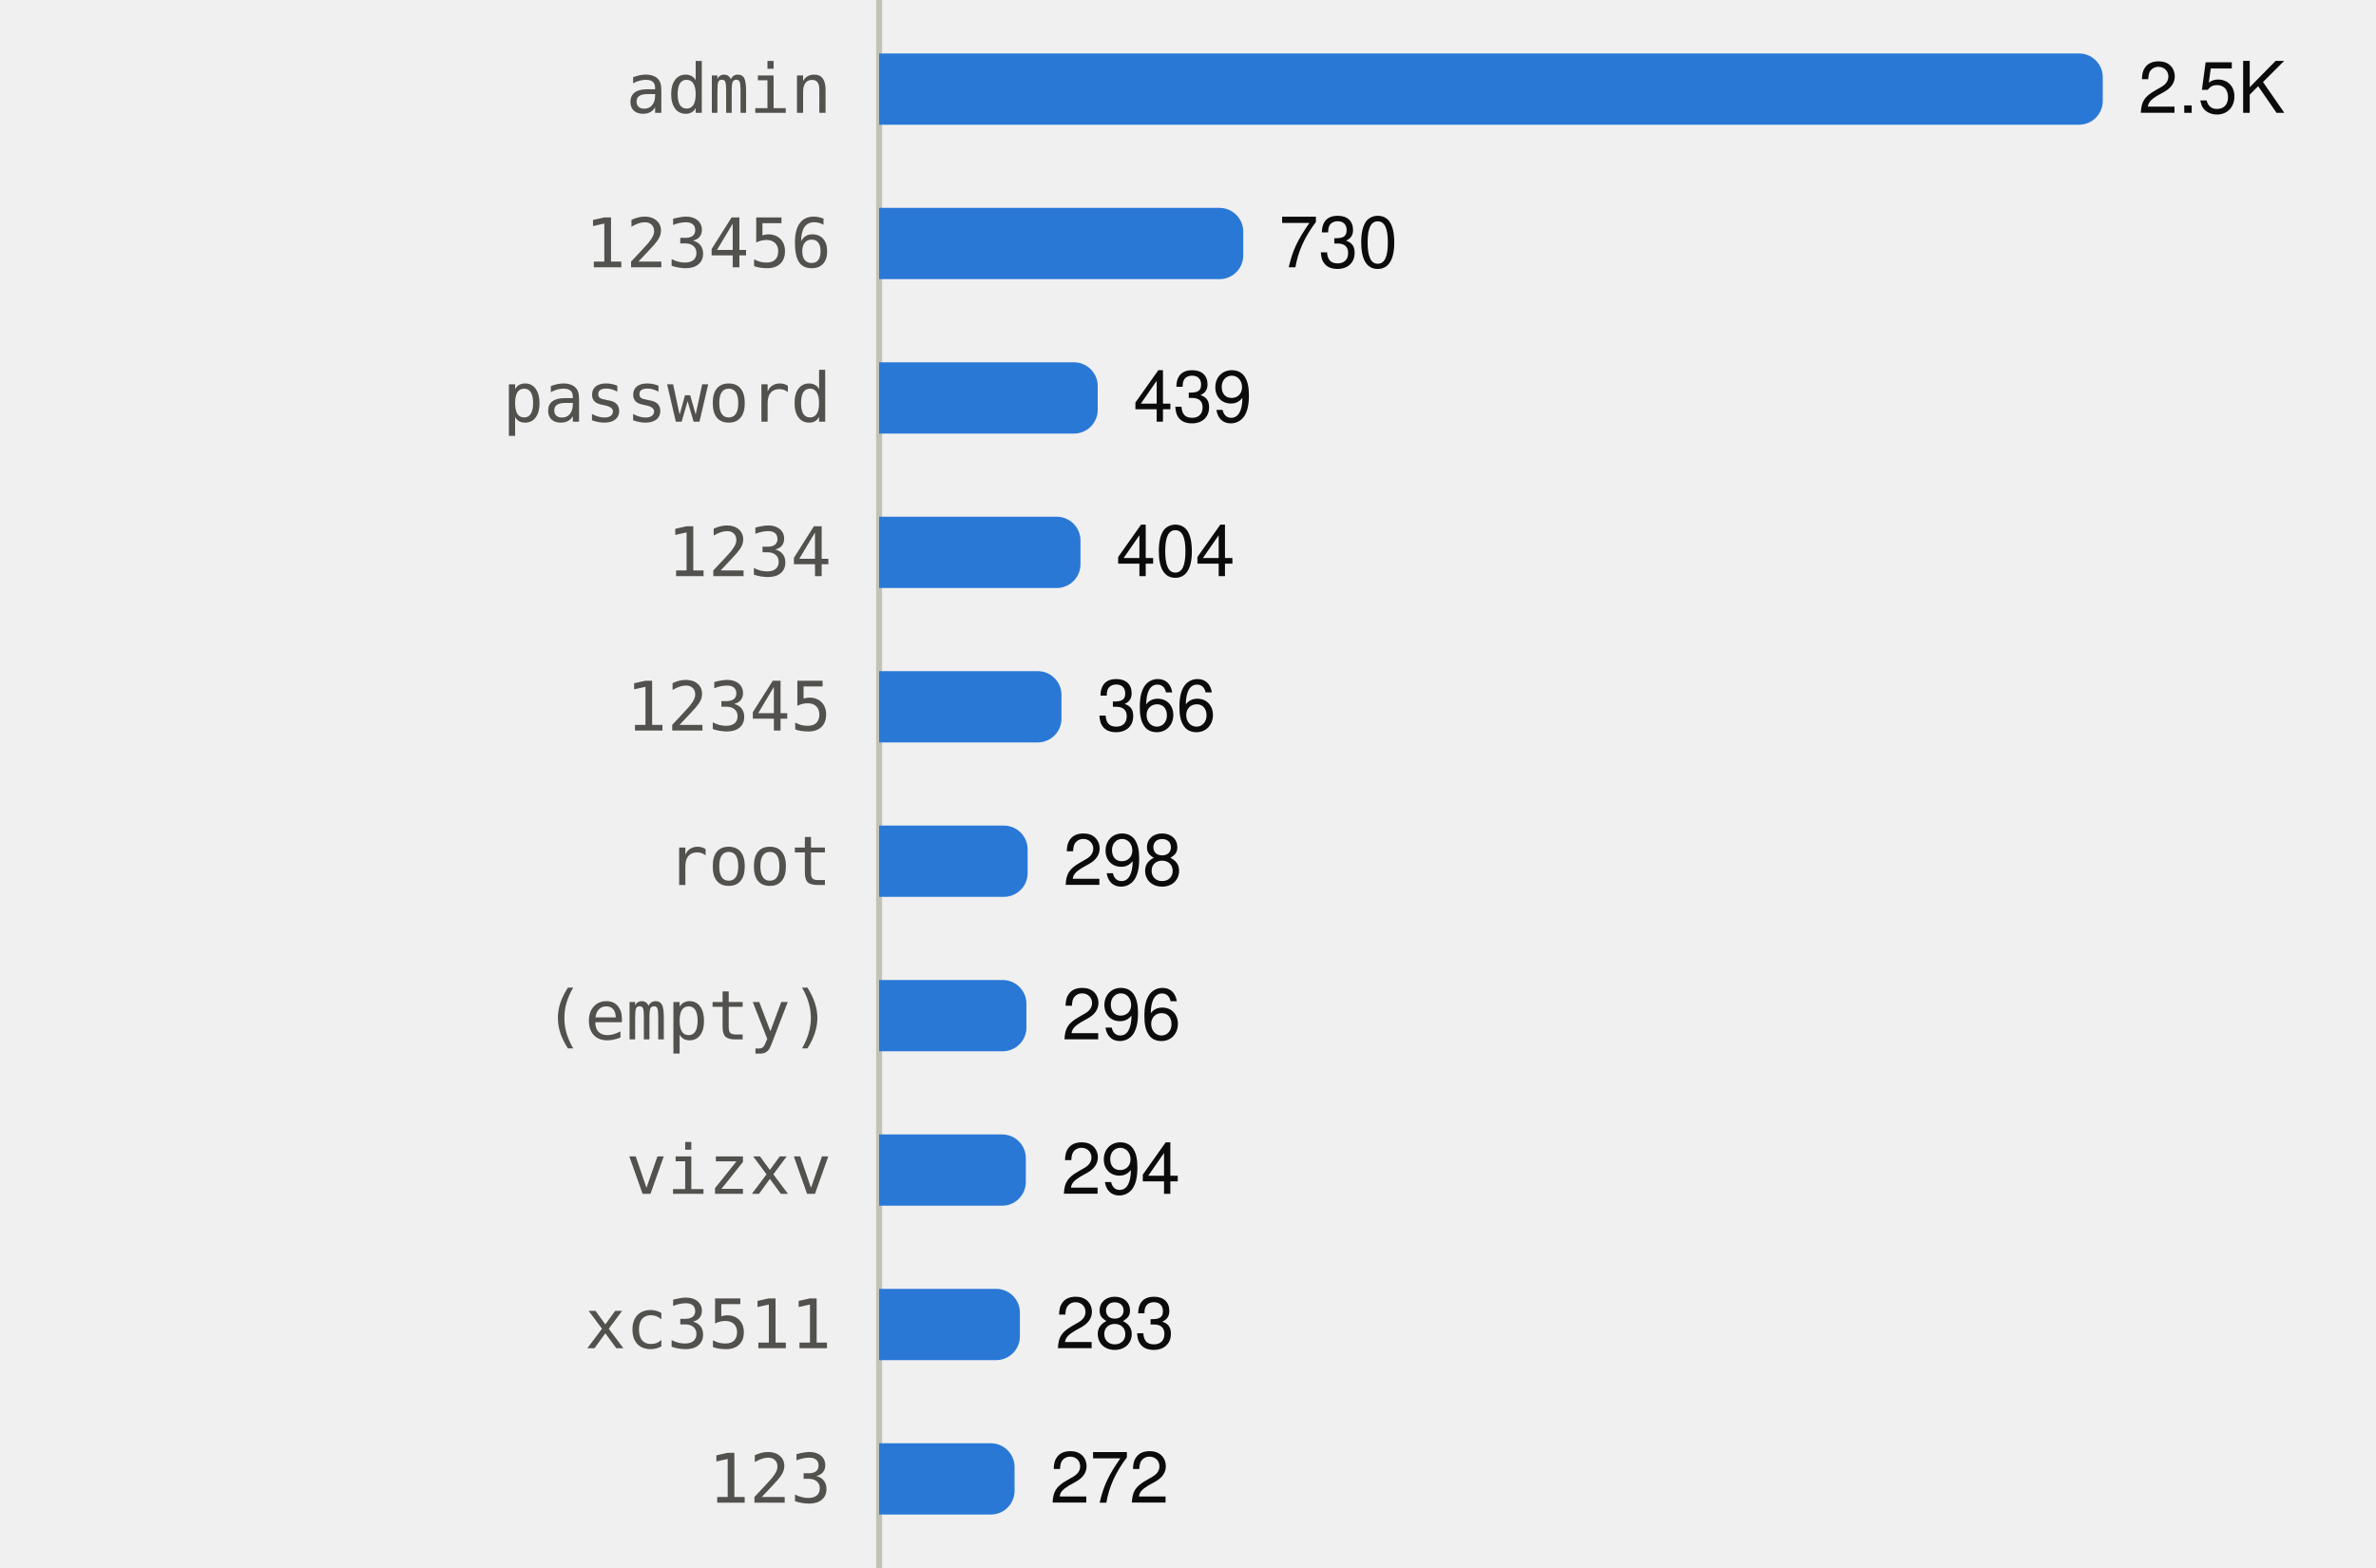
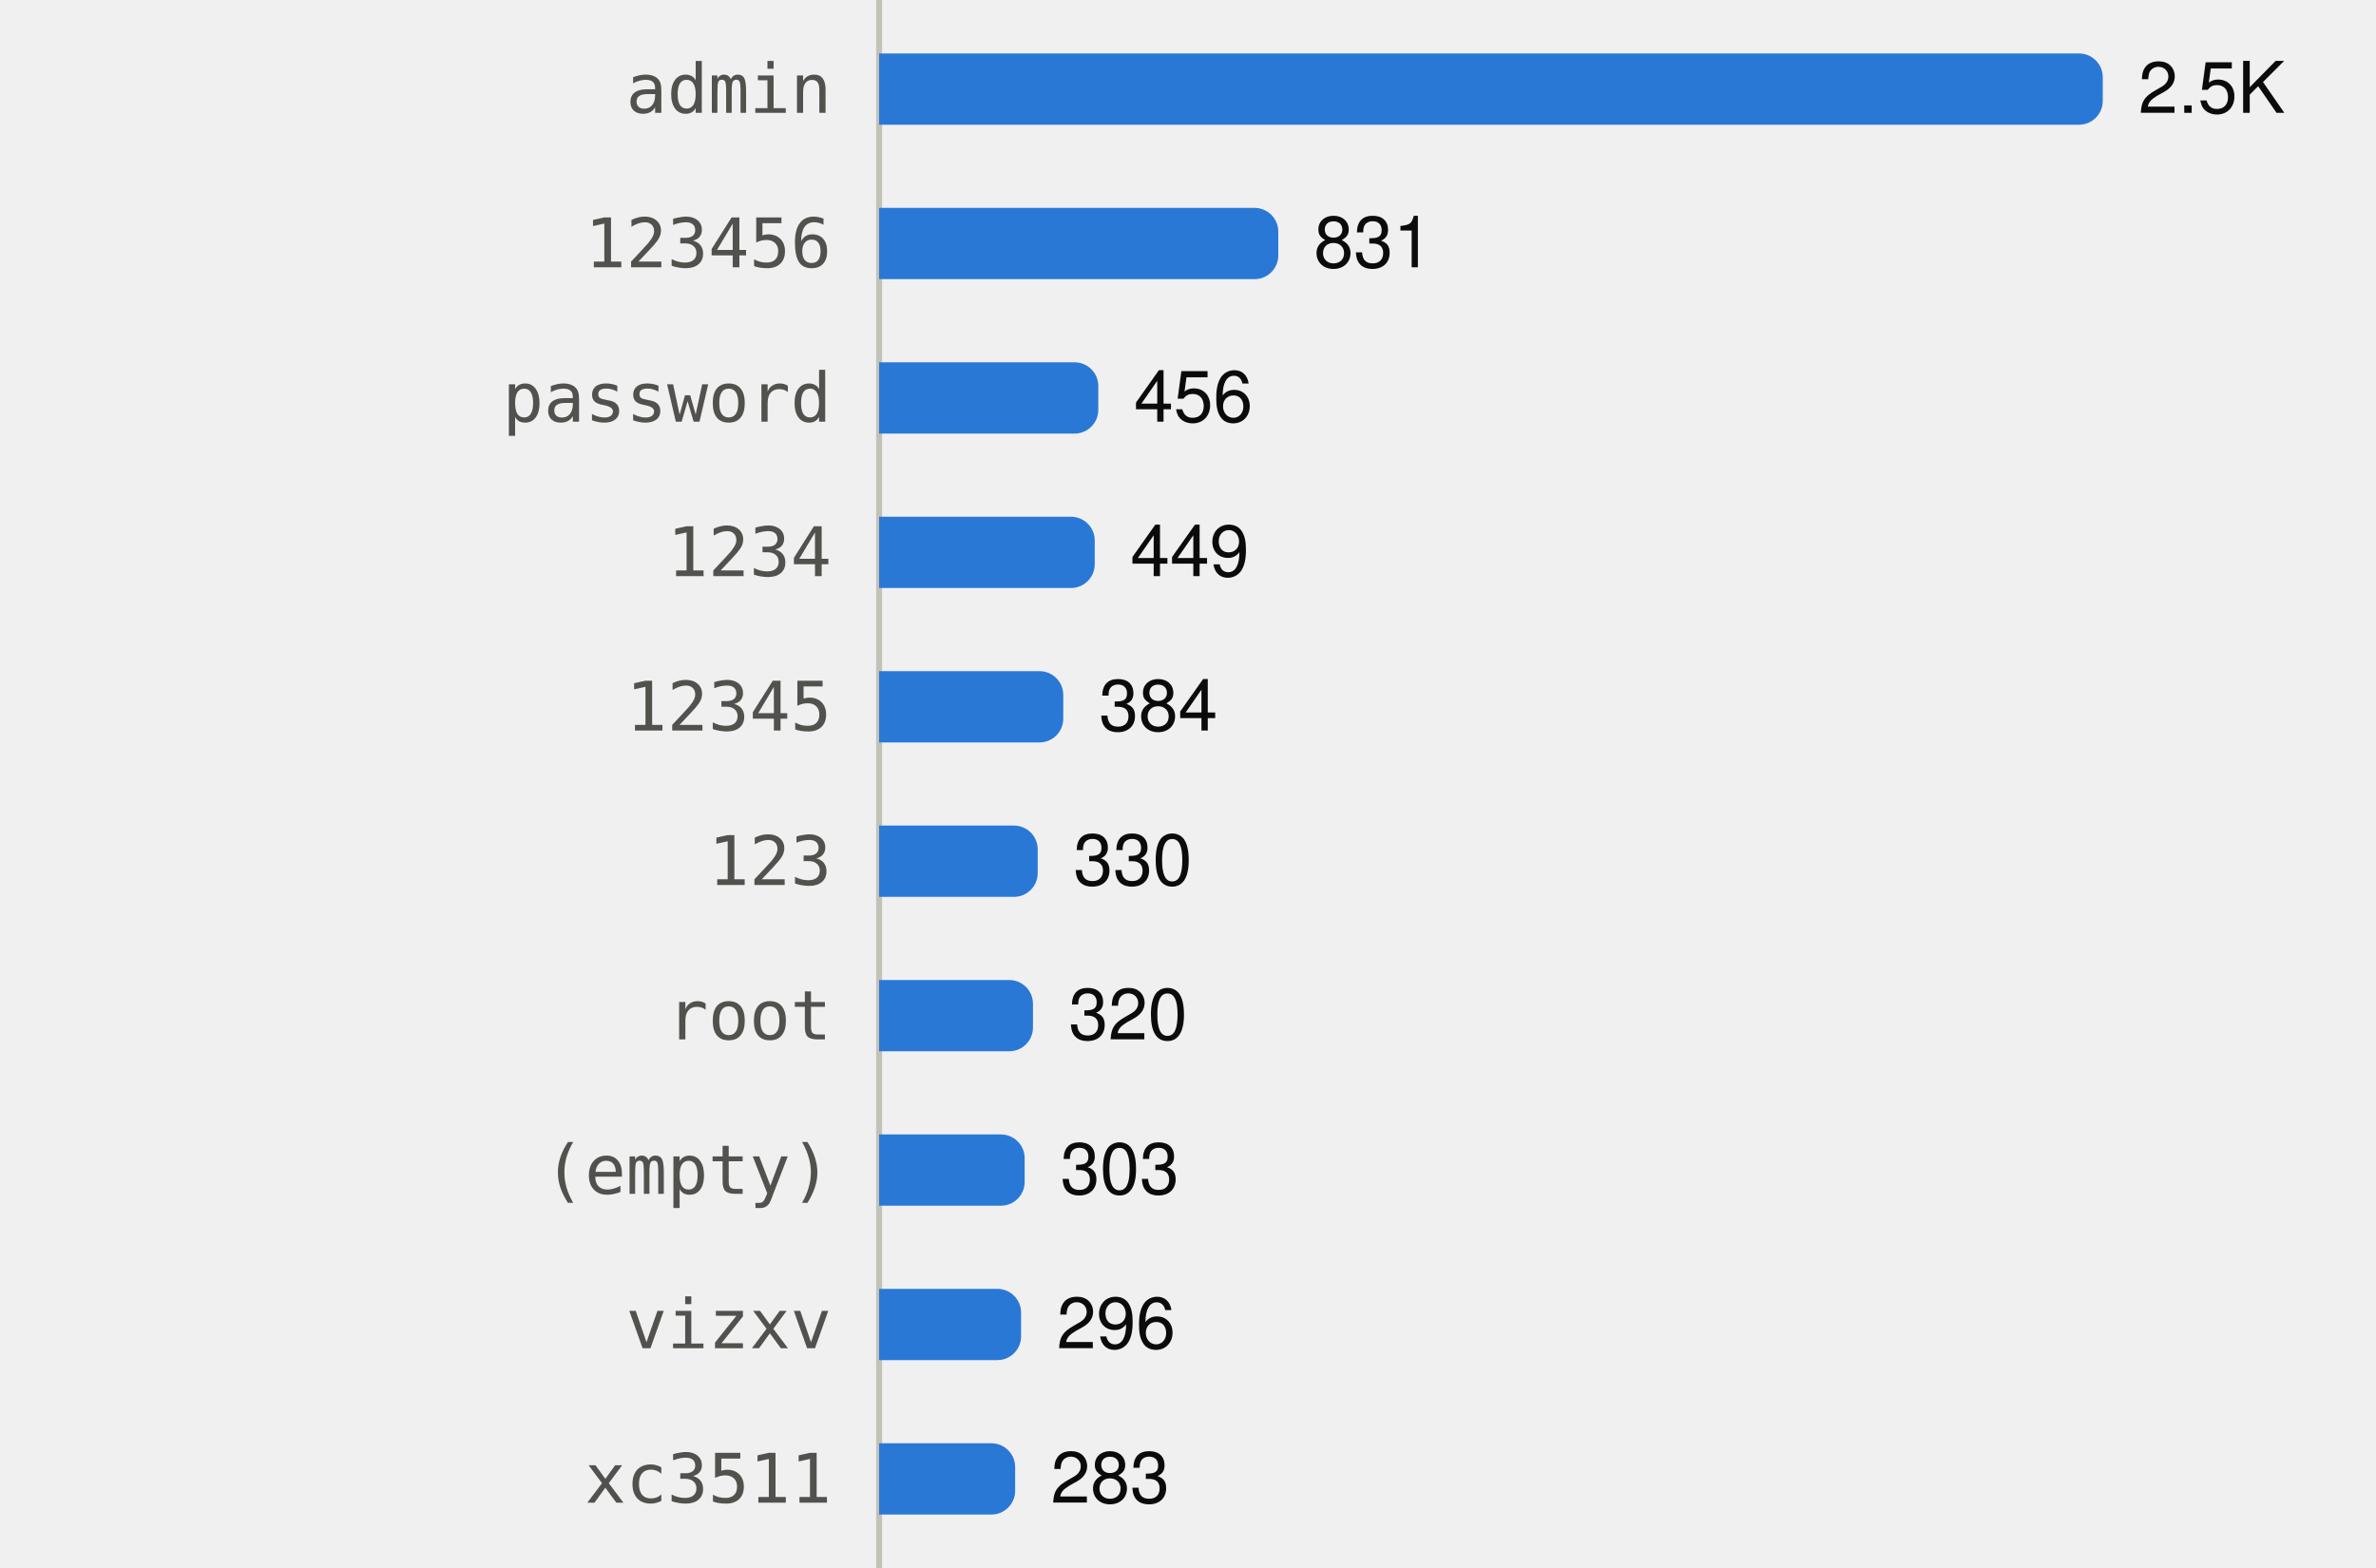
<svg xmlns="http://www.w3.org/2000/svg" viewBox="0 0 400 264" width="400" height="264" role="img">
  <style>
text{font-family:system-ui,-apple-system,"Segoe UI",Helvetica,Arial,sans-serif;font-size:12px}
.mono{font-family:ui-monospace,SFMono-Regular,Menlo,Consolas,monospace;font-size:11.5px}
.ink{fill:#0b0b0b}.ink2{fill:#52514e}.muted{fill:#898781}
.grid{stroke:#e1e0d9}.axis{stroke:#c3c2b7}
.mark{fill:#2a78d6}.line{stroke:#2a78d6;fill:none}.area{fill:#2a78d6;fill-opacity:.1}
.ring{stroke:#ffffff}
@media (prefers-color-scheme:dark){
.ink{fill:#f0efec}.ink2{fill:#c3c2b7}.grid{stroke:#2c2c2a}.axis{stroke:#383835}
.mark{fill:#3987e5}.line{stroke:#3987e5}.area{fill:#3987e5}.ring{stroke:#0d1117}}
</style>
  <line class="axis" x1="148" x2="148" y1="0" y2="264" />
  <text class="ink2 mono" x="140" y="19.0" text-anchor="end">admin</text>
  <path class="mark" d="M148.0,9.0H350.0A4,4 0 0 1 354.0,13.0V17.0A4,4 0 0 1 350.0,21.0H148.0Z" />
  <text class="ink" x="360.0" y="19.0">2.5K</text>
  <text class="ink2 mono" x="140" y="45.0" text-anchor="end">123456</text>
-   <path class="mark" d="M148.0,35.0H205.3A4,4 0 0 1 209.3,39.0V43.0A4,4 0 0 1 205.3,47.0H148.0Z" />
-   <text class="ink" x="215.3" y="45.0">730</text>
+   <path class="mark" d="M148.0,35.0H211.2A4,4 0 0 1 215.2,39.0V43.0A4,4 0 0 1 211.2,47.0H148.0Z" />
+   <text class="ink" x="221.2" y="45.0">831</text>
  <text class="ink2 mono" x="140" y="71.0" text-anchor="end">password</text>
-   <path class="mark" d="M148.0,61.0H180.8A4,4 0 0 1 184.8,65.0V69.0A4,4 0 0 1 180.8,73.0H148.0Z" />
-   <text class="ink" x="190.8" y="71.0">439</text>
+   <path class="mark" d="M148.0,61.0H180.9A4,4 0 0 1 184.9,65.0V69.0A4,4 0 0 1 180.9,73.0H148.0Z" />
+   <text class="ink" x="190.9" y="71.0">456</text>
  <text class="ink2 mono" x="140" y="97.0" text-anchor="end">1234</text>
-   <path class="mark" d="M148.0,87.0H177.9A4,4 0 0 1 181.9,91.0V95.0A4,4 0 0 1 177.9,99.0H148.0Z" />
-   <text class="ink" x="187.9" y="97.0">404</text>
+   <path class="mark" d="M148.0,87.0H180.3A4,4 0 0 1 184.3,91.0V95.0A4,4 0 0 1 180.3,99.0H148.0Z" />
+   <text class="ink" x="190.3" y="97.0">449</text>
  <text class="ink2 mono" x="140" y="123.0" text-anchor="end">12345</text>
-   <path class="mark" d="M148.0,113.0H174.7A4,4 0 0 1 178.7,117.0V121.0A4,4 0 0 1 174.7,125.0H148.0Z" />
-   <text class="ink" x="184.7" y="123.0">366</text>
-   <text class="ink2 mono" x="140" y="149.0" text-anchor="end">root</text>
-   <path class="mark" d="M148.0,139.0H169.0A4,4 0 0 1 173.0,143.0V147.0A4,4 0 0 1 169.0,151.0H148.0Z" />
-   <text class="ink" x="179.0" y="149.0">298</text>
-   <text class="ink2 mono" x="140" y="175.0" text-anchor="end">(empty)</text>
-   <path class="mark" d="M148.0,165.0H168.8A4,4 0 0 1 172.8,169.0V173.0A4,4 0 0 1 168.8,177.0H148.0Z" />
-   <text class="ink" x="178.8" y="175.0">296</text>
-   <text class="ink2 mono" x="140" y="201.0" text-anchor="end">vizxv</text>
-   <path class="mark" d="M148.0,191.0H168.7A4,4 0 0 1 172.7,195.0V199.0A4,4 0 0 1 168.7,203.0H148.0Z" />
-   <text class="ink" x="178.7" y="201.0">294</text>
-   <text class="ink2 mono" x="140" y="227.0" text-anchor="end">xc3511</text>
-   <path class="mark" d="M148.0,217.0H167.7A4,4 0 0 1 171.7,221.0V225.0A4,4 0 0 1 167.7,229.0H148.0Z" />
-   <text class="ink" x="177.7" y="227.0">283</text>
-   <text class="ink2 mono" x="140" y="253.0" text-anchor="end">123</text>
-   <path class="mark" d="M148.0,243.0H166.8A4,4 0 0 1 170.8,247.0V251.0A4,4 0 0 1 166.8,255.0H148.0Z" />
-   <text class="ink" x="176.8" y="253.0">272</text>
+   <path class="mark" d="M148.0,113.0H175.0A4,4 0 0 1 179.0,117.0V121.0A4,4 0 0 1 175.0,125.0H148.0Z" />
+   <text class="ink" x="185.0" y="123.0">384</text>
+   <text class="ink2 mono" x="140" y="149.0" text-anchor="end">123</text>
+   <path class="mark" d="M148.0,139.0H170.7A4,4 0 0 1 174.7,143.0V147.0A4,4 0 0 1 170.7,151.0H148.0Z" />
+   <text class="ink" x="180.7" y="149.0">330</text>
+   <text class="ink2 mono" x="140" y="175.0" text-anchor="end">root</text>
+   <path class="mark" d="M148.0,165.0H169.9A4,4 0 0 1 173.9,169.0V173.0A4,4 0 0 1 169.9,177.0H148.0Z" />
+   <text class="ink" x="179.9" y="175.0">320</text>
+   <text class="ink2 mono" x="140" y="201.0" text-anchor="end">(empty)</text>
+   <path class="mark" d="M148.0,191.0H168.5A4,4 0 0 1 172.5,195.0V199.0A4,4 0 0 1 168.5,203.0H148.0Z" />
+   <text class="ink" x="178.5" y="201.0">303</text>
+   <text class="ink2 mono" x="140" y="227.0" text-anchor="end">vizxv</text>
+   <path class="mark" d="M148.0,217.0H167.9A4,4 0 0 1 171.9,221.0V225.0A4,4 0 0 1 167.9,229.0H148.0Z" />
+   <text class="ink" x="177.9" y="227.0">296</text>
+   <text class="ink2 mono" x="140" y="253.0" text-anchor="end">xc3511</text>
+   <path class="mark" d="M148.0,243.0H166.9A4,4 0 0 1 170.9,247.0V251.0A4,4 0 0 1 166.9,255.0H148.0Z" />
+   <text class="ink" x="176.9" y="253.0">283</text>
</svg>
